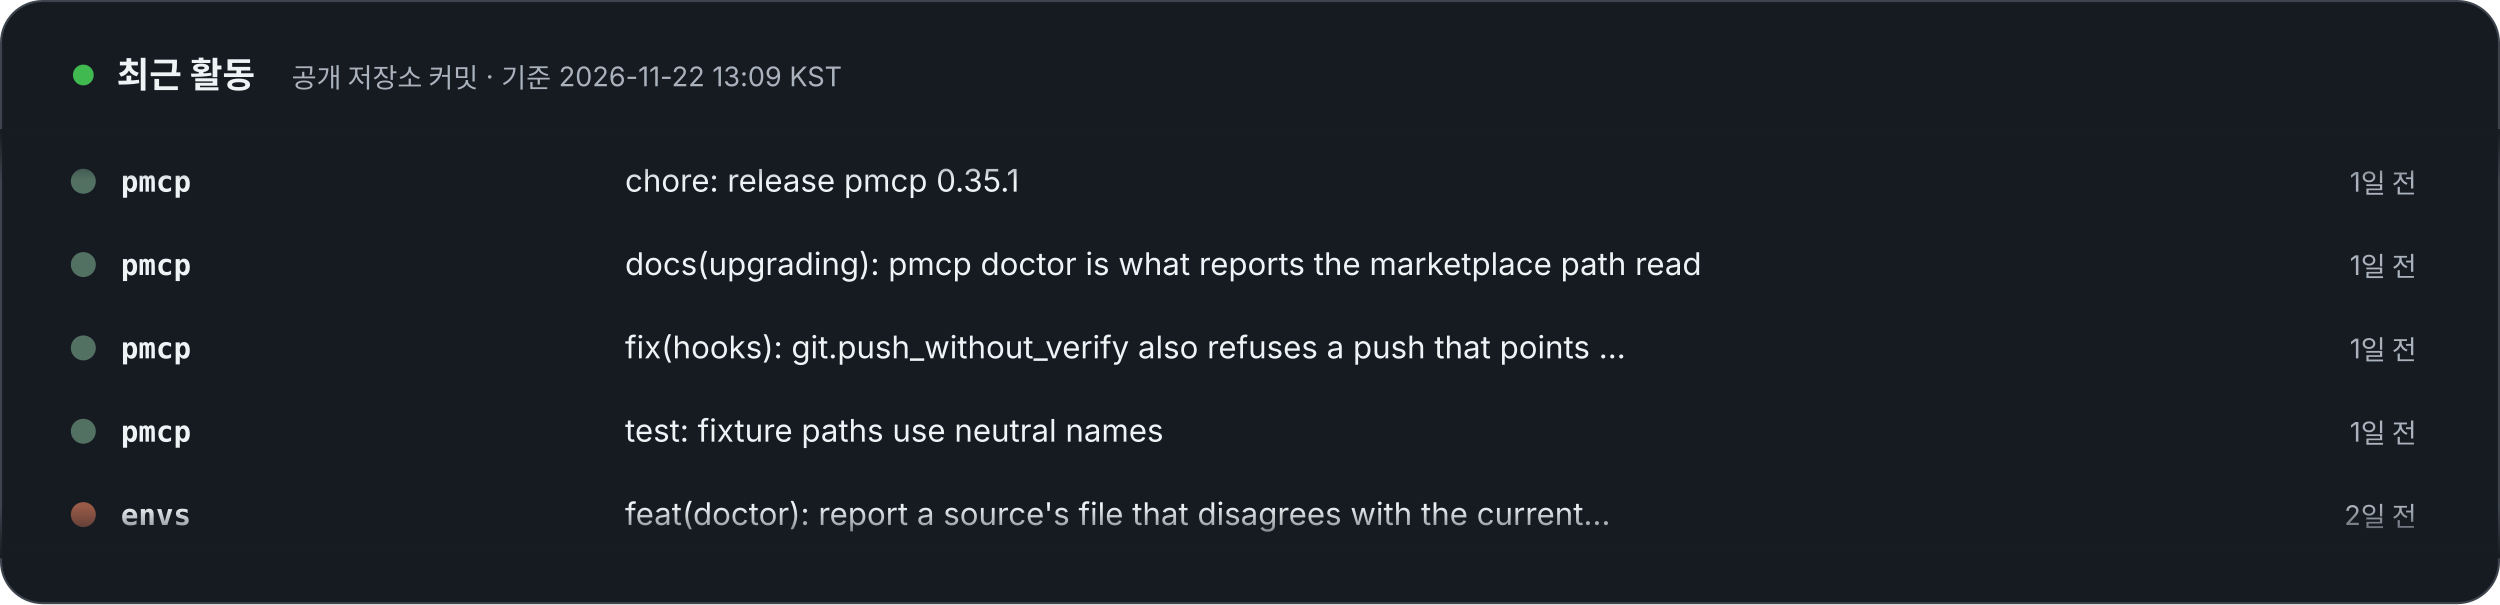
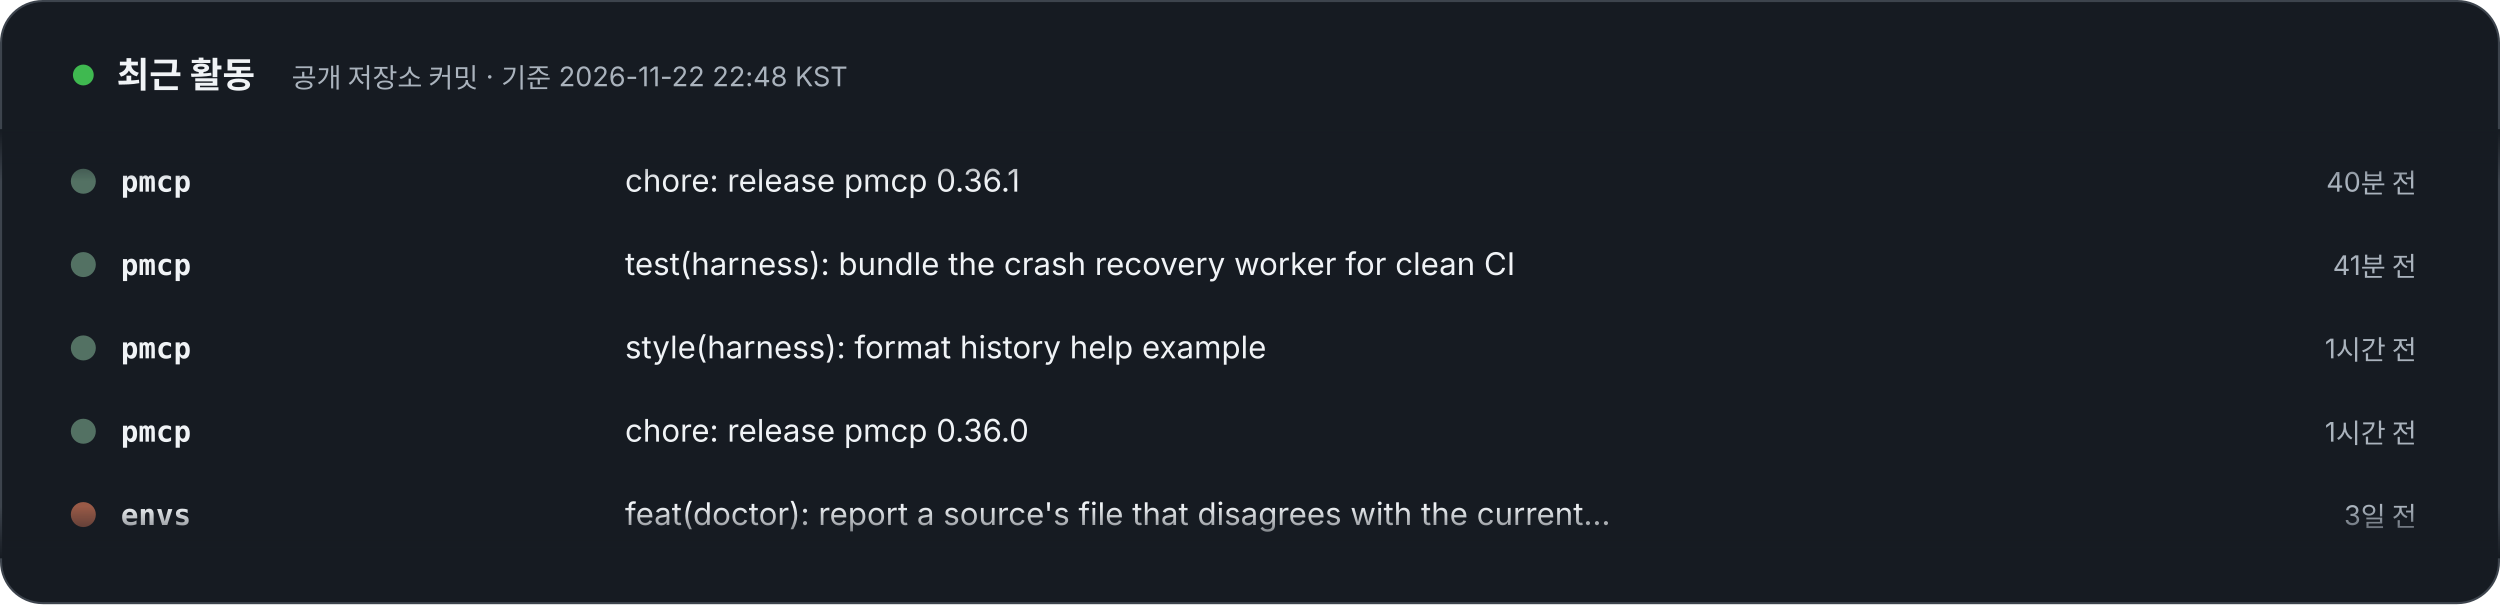
- <svg xmlns="http://www.w3.org/2000/svg" width="1200" height="290" viewBox="0 0 1200 290" role="img" aria-label="최근 활동 – 공개 저장소 커밋 · 기준 2026-11-22 13:09 KST. 1) pmcp: chore: release pmcp 0.35.1 (1일 전). 2) pmcp: docs(upgrading): pmcp doctor is what reports the marketplace path read (1일 전). 3) pmcp: fix(hooks): git.push_without_verify also refuses a push that points core.hooksPath away (1일 전). 4) pmcp: test: fixture paths use neutral names (1일 전). 5) envs: feat(doctor): report a source's file that disagrees with the current release (2일 전). 6) envs: chore(release): 0.5.3, doctor reports a source's file that disagrees with the current release (2일 전). 7) specfold: release: 0.10.0 (4일 전). 8) specfold: feat(check): mounted repositories resolve through their workspace; D1 skips version bumps (4일 전).">
+ <svg xmlns="http://www.w3.org/2000/svg" width="1200" height="290" viewBox="0 0 1200 290" role="img" aria-label="최근 활동 – 공개 저장소 커밋 · 기준 2026-11-22 22:48 KST. 1) pmcp: chore: release pmcp 0.36.1 (40분 전). 2) pmcp: test(harness): bundle the crash recovery worker for clean CI (41분 전). 3) pmcp: style(harness): format history help example (1시간 전). 4) pmcp: chore: release pmcp 0.36.0 (1시간 전). 5) envs: feat(doctor): report a source's file that disagrees with the current release (3일 전). 6) envs: chore(release): 0.5.3, doctor reports a source's file that disagrees with the current release (3일 전). 7) specfold: release: 0.10.0 (4일 전). 8) specfold: feat(check): mounted repositories resolve through their workspace; D1 skips version bumps (4일 전).">
  <style>text{font-family:Pretendard,'Apple SD Gothic Neo','Noto Sans KR',-apple-system,'Segoe UI',sans-serif} .m{font-family:ui-monospace,SFMono-Regular,Menlo,Consolas,monospace} @media (prefers-reduced-motion: reduce){animateTransform{display:none}}</style>
  <defs>
    <clipPath id="v">
      <rect x="0" y="62" width="1200" height="206" />
    </clipPath>
    <linearGradient id="fd" x1="0" y1="0" x2="0" y2="1">
      <stop offset="0" stop-color="#161B22" />
      <stop offset=".12" stop-color="#161B22" stop-opacity="0" />
      <stop offset=".88" stop-color="#161B22" stop-opacity="0" />
      <stop offset="1" stop-color="#161B22" />
    </linearGradient>
  </defs>
  <rect x=".5" y=".5" width="1199" height="289" rx="20" fill="#161B22" stroke="#3D444D" />
  <circle cx="40" cy="36" r="5" fill="#3FB950">
    <animate attributeName="opacity" values="1;.3;1" dur="2s" repeatCount="indefinite" />
  </circle>
  <text x="56" y="42" font-size="17" font-weight="800" fill="#F0F3F6">최근 활동</text>
-   <text x="140" y="42" font-size="13" fill="#AAB3BD">공개 저장소 커밋 · 기준 2026-11-22 13:09 KST</text>
+   <text x="140" y="42" font-size="13" fill="#AAB3BD">공개 저장소 커밋 · 기준 2026-11-22 22:48 KST</text>
  <g clip-path="url(#v)">
    <g transform="translate(0 92)">
      <g>
        <animateTransform attributeName="transform" type="translate" from="0 0" to="0 -320" dur="24s" repeatCount="indefinite" />
        <g transform="translate(0 0)">
          <circle cx="40" cy="-5" r="6" fill="#537163" />
          <text x="58" y="0" class="m" font-size="14" fill="#F0F3F6" font-weight="700">pmcp</text>
-           <text x="300" y="0" font-size="15" fill="#F0F3F6">chore: release pmcp 0.35.1</text>
-           <text x="1160" y="0" text-anchor="end" font-size="13" fill="#AAB3BD">1일 전</text>
+           <text x="300" y="0" font-size="15" fill="#F0F3F6">chore: release pmcp 0.36.1</text>
+           <text x="1160" y="0" text-anchor="end" font-size="13" fill="#AAB3BD">40분 전</text>
        </g>
        <g transform="translate(0 40)">
          <circle cx="40" cy="-5" r="6" fill="#537163" />
          <text x="58" y="0" class="m" font-size="14" fill="#F0F3F6" font-weight="700">pmcp</text>
-           <text x="300" y="0" font-size="15" fill="#F0F3F6">docs(upgrading): pmcp doctor is what reports the marketplace path read</text>
-           <text x="1160" y="0" text-anchor="end" font-size="13" fill="#AAB3BD">1일 전</text>
+           <text x="300" y="0" font-size="15" fill="#F0F3F6">test(harness): bundle the crash recovery worker for clean CI</text>
+           <text x="1160" y="0" text-anchor="end" font-size="13" fill="#AAB3BD">41분 전</text>
        </g>
        <g transform="translate(0 80)">
          <circle cx="40" cy="-5" r="6" fill="#537163" />
          <text x="58" y="0" class="m" font-size="14" fill="#F0F3F6" font-weight="700">pmcp</text>
-           <text x="300" y="0" font-size="15" fill="#F0F3F6">fix(hooks): git.push_without_verify also refuses a push that points …</text>
-           <text x="1160" y="0" text-anchor="end" font-size="13" fill="#AAB3BD">1일 전</text>
+           <text x="300" y="0" font-size="15" fill="#F0F3F6">style(harness): format history help example</text>
+           <text x="1160" y="0" text-anchor="end" font-size="13" fill="#AAB3BD">1시간 전</text>
        </g>
        <g transform="translate(0 120)">
          <circle cx="40" cy="-5" r="6" fill="#537163" />
          <text x="58" y="0" class="m" font-size="14" fill="#F0F3F6" font-weight="700">pmcp</text>
-           <text x="300" y="0" font-size="15" fill="#F0F3F6">test: fixture paths use neutral names</text>
-           <text x="1160" y="0" text-anchor="end" font-size="13" fill="#AAB3BD">1일 전</text>
+           <text x="300" y="0" font-size="15" fill="#F0F3F6">chore: release pmcp 0.36.0</text>
+           <text x="1160" y="0" text-anchor="end" font-size="13" fill="#AAB3BD">1시간 전</text>
        </g>
        <g transform="translate(0 160)">
          <circle cx="40" cy="-5" r="6" fill="#995A47" />
          <text x="58" y="0" class="m" font-size="14" fill="#F0F3F6" font-weight="700">envs</text>
          <text x="300" y="0" font-size="15" fill="#F0F3F6">feat(doctor): report a source's file that disagrees with the current…</text>
-           <text x="1160" y="0" text-anchor="end" font-size="13" fill="#AAB3BD">2일 전</text>
+           <text x="1160" y="0" text-anchor="end" font-size="13" fill="#AAB3BD">3일 전</text>
        </g>
        <g transform="translate(0 200)">
          <circle cx="40" cy="-5" r="6" fill="#995A47" />
          <text x="58" y="0" class="m" font-size="14" fill="#F0F3F6" font-weight="700">envs</text>
          <text x="300" y="0" font-size="15" fill="#F0F3F6">chore(release): 0.5.3, doctor reports a source's file that disagrees…</text>
-           <text x="1160" y="0" text-anchor="end" font-size="13" fill="#AAB3BD">2일 전</text>
+           <text x="1160" y="0" text-anchor="end" font-size="13" fill="#AAB3BD">3일 전</text>
        </g>
        <g transform="translate(0 240)">
          <circle cx="40" cy="-5" r="6" fill="#d94925" />
          <text x="58" y="0" class="m" font-size="14" fill="#F0F3F6" font-weight="700">specfold</text>
          <text x="300" y="0" font-size="15" fill="#F0F3F6">release: 0.10.0</text>
          <text x="1160" y="0" text-anchor="end" font-size="13" fill="#AAB3BD">4일 전</text>
        </g>
        <g transform="translate(0 280)">
          <circle cx="40" cy="-5" r="6" fill="#d94925" />
          <text x="58" y="0" class="m" font-size="14" fill="#F0F3F6" font-weight="700">specfold</text>
          <text x="300" y="0" font-size="15" fill="#F0F3F6">feat(check): mounted repositories resolve through their workspace; D…</text>
          <text x="1160" y="0" text-anchor="end" font-size="13" fill="#AAB3BD">4일 전</text>
        </g>
        <g transform="translate(0 320)">
          <circle cx="40" cy="-5" r="6" fill="#537163" />
          <text x="58" y="0" class="m" font-size="14" fill="#F0F3F6" font-weight="700">pmcp</text>
-           <text x="300" y="0" font-size="15" fill="#F0F3F6">chore: release pmcp 0.35.1</text>
-           <text x="1160" y="0" text-anchor="end" font-size="13" fill="#AAB3BD">1일 전</text>
+           <text x="300" y="0" font-size="15" fill="#F0F3F6">chore: release pmcp 0.36.1</text>
+           <text x="1160" y="0" text-anchor="end" font-size="13" fill="#AAB3BD">40분 전</text>
        </g>
        <g transform="translate(0 360)">
          <circle cx="40" cy="-5" r="6" fill="#537163" />
          <text x="58" y="0" class="m" font-size="14" fill="#F0F3F6" font-weight="700">pmcp</text>
-           <text x="300" y="0" font-size="15" fill="#F0F3F6">docs(upgrading): pmcp doctor is what reports the marketplace path read</text>
-           <text x="1160" y="0" text-anchor="end" font-size="13" fill="#AAB3BD">1일 전</text>
+           <text x="300" y="0" font-size="15" fill="#F0F3F6">test(harness): bundle the crash recovery worker for clean CI</text>
+           <text x="1160" y="0" text-anchor="end" font-size="13" fill="#AAB3BD">41분 전</text>
        </g>
        <g transform="translate(0 400)">
          <circle cx="40" cy="-5" r="6" fill="#537163" />
          <text x="58" y="0" class="m" font-size="14" fill="#F0F3F6" font-weight="700">pmcp</text>
-           <text x="300" y="0" font-size="15" fill="#F0F3F6">fix(hooks): git.push_without_verify also refuses a push that points …</text>
-           <text x="1160" y="0" text-anchor="end" font-size="13" fill="#AAB3BD">1일 전</text>
+           <text x="300" y="0" font-size="15" fill="#F0F3F6">style(harness): format history help example</text>
+           <text x="1160" y="0" text-anchor="end" font-size="13" fill="#AAB3BD">1시간 전</text>
        </g>
        <g transform="translate(0 440)">
          <circle cx="40" cy="-5" r="6" fill="#537163" />
          <text x="58" y="0" class="m" font-size="14" fill="#F0F3F6" font-weight="700">pmcp</text>
-           <text x="300" y="0" font-size="15" fill="#F0F3F6">test: fixture paths use neutral names</text>
-           <text x="1160" y="0" text-anchor="end" font-size="13" fill="#AAB3BD">1일 전</text>
+           <text x="300" y="0" font-size="15" fill="#F0F3F6">chore: release pmcp 0.36.0</text>
+           <text x="1160" y="0" text-anchor="end" font-size="13" fill="#AAB3BD">1시간 전</text>
        </g>
        <g transform="translate(0 480)">
          <circle cx="40" cy="-5" r="6" fill="#995A47" />
          <text x="58" y="0" class="m" font-size="14" fill="#F0F3F6" font-weight="700">envs</text>
          <text x="300" y="0" font-size="15" fill="#F0F3F6">feat(doctor): report a source's file that disagrees with the current…</text>
-           <text x="1160" y="0" text-anchor="end" font-size="13" fill="#AAB3BD">2일 전</text>
+           <text x="1160" y="0" text-anchor="end" font-size="13" fill="#AAB3BD">3일 전</text>
        </g>
      </g>
    </g>
  </g>
  <rect x="0" y="62" width="1200" height="206" fill="url(#fd)" />
</svg>
